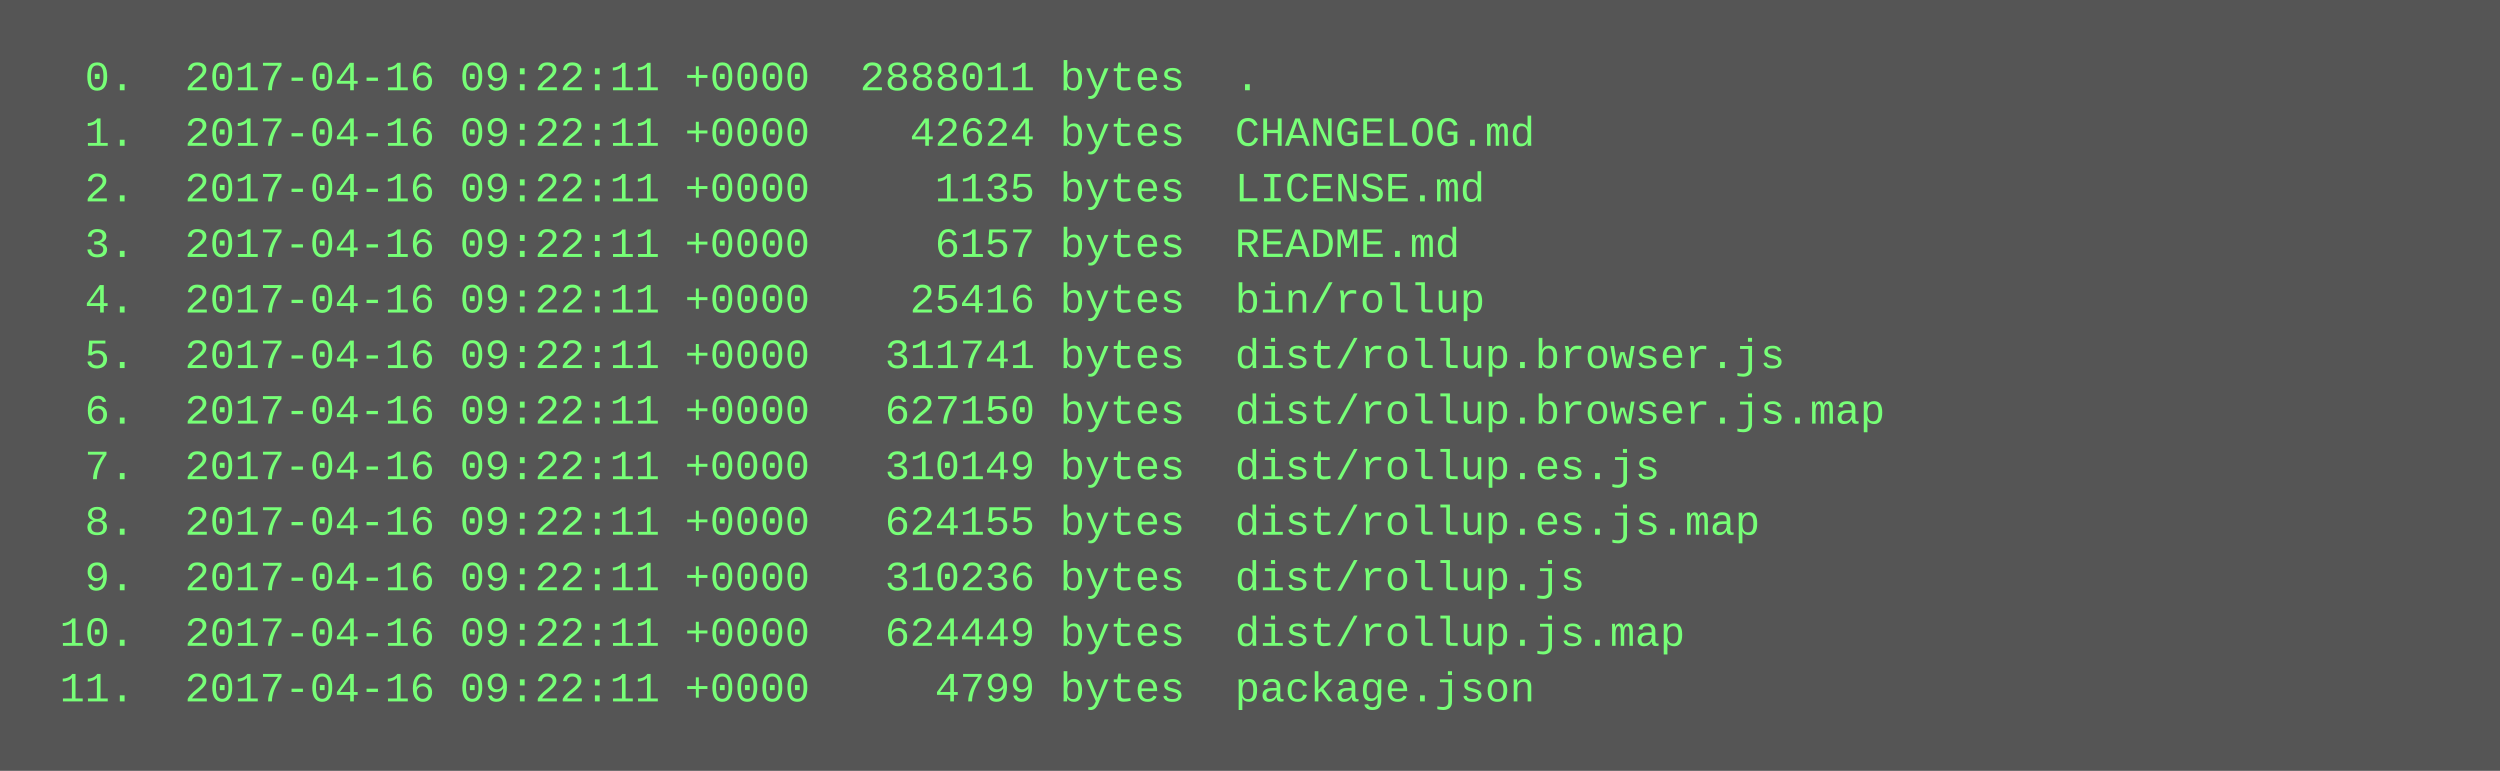
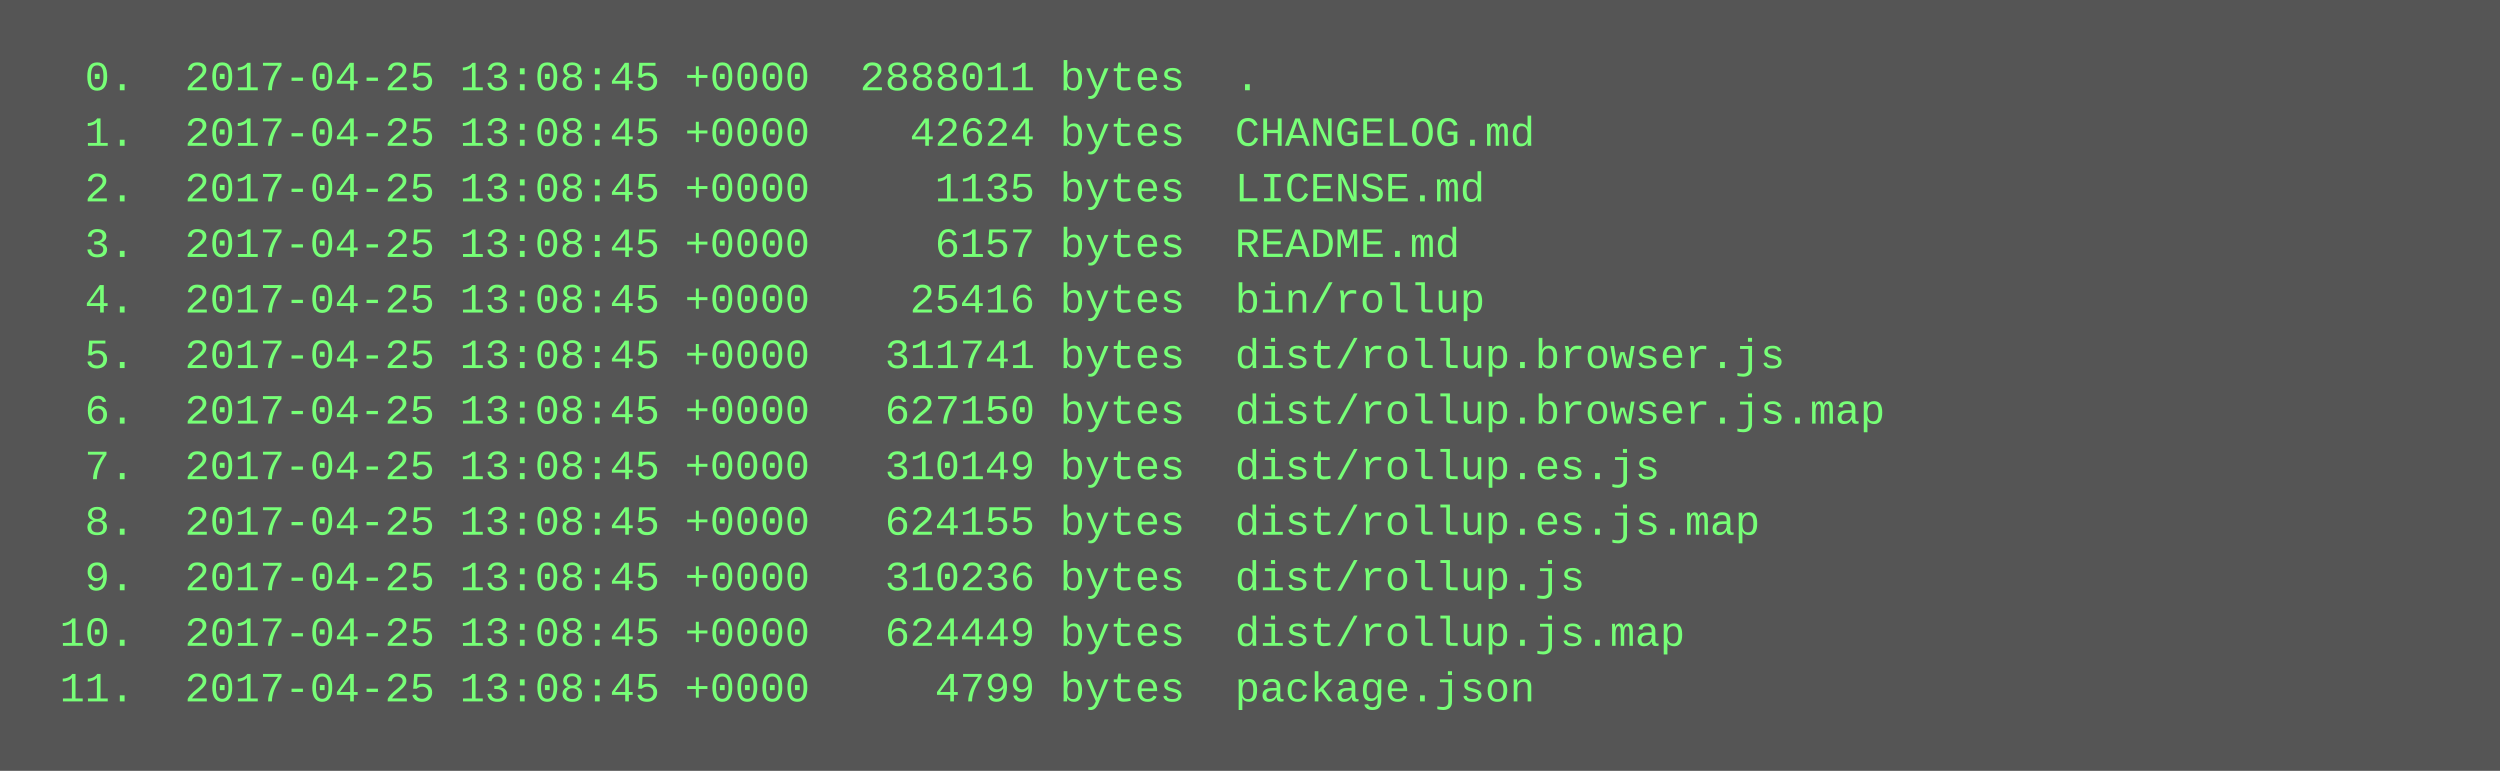
<svg xmlns="http://www.w3.org/2000/svg" height="222" width="720">
  <rect height="222" fill="#555" width="720" />
  <text fill="#7f7" font-family="Courier New" font-size="12" xml:space="preserve">
-     <tspan x="10" y="26">  0.  2017-04-16 09:22:11 +0000  2888011 bytes  .</tspan>
-     <tspan x="10" y="42">  1.  2017-04-16 09:22:11 +0000    42624 bytes  CHANGELOG.md</tspan>
-     <tspan x="10" y="58">  2.  2017-04-16 09:22:11 +0000     1135 bytes  LICENSE.md</tspan>
-     <tspan x="10" y="74">  3.  2017-04-16 09:22:11 +0000     6157 bytes  README.md</tspan>
-     <tspan x="10" y="90">  4.  2017-04-16 09:22:11 +0000    25416 bytes  bin/rollup</tspan>
-     <tspan x="10" y="106">  5.  2017-04-16 09:22:11 +0000   311741 bytes  dist/rollup.browser.js</tspan>
-     <tspan x="10" y="122">  6.  2017-04-16 09:22:11 +0000   627150 bytes  dist/rollup.browser.js.map</tspan>
-     <tspan x="10" y="138">  7.  2017-04-16 09:22:11 +0000   310149 bytes  dist/rollup.es.js</tspan>
-     <tspan x="10" y="154">  8.  2017-04-16 09:22:11 +0000   624155 bytes  dist/rollup.es.js.map</tspan>
-     <tspan x="10" y="170">  9.  2017-04-16 09:22:11 +0000   310236 bytes  dist/rollup.js</tspan>
-     <tspan x="10" y="186"> 10.  2017-04-16 09:22:11 +0000   624449 bytes  dist/rollup.js.map</tspan>
-     <tspan x="10" y="202"> 11.  2017-04-16 09:22:11 +0000     4799 bytes  package.json</tspan>
+     <tspan x="10" y="26">  0.  2017-04-25 13:08:45 +0000  2888011 bytes  .</tspan>
+     <tspan x="10" y="42">  1.  2017-04-25 13:08:45 +0000    42624 bytes  CHANGELOG.md</tspan>
+     <tspan x="10" y="58">  2.  2017-04-25 13:08:45 +0000     1135 bytes  LICENSE.md</tspan>
+     <tspan x="10" y="74">  3.  2017-04-25 13:08:45 +0000     6157 bytes  README.md</tspan>
+     <tspan x="10" y="90">  4.  2017-04-25 13:08:45 +0000    25416 bytes  bin/rollup</tspan>
+     <tspan x="10" y="106">  5.  2017-04-25 13:08:45 +0000   311741 bytes  dist/rollup.browser.js</tspan>
+     <tspan x="10" y="122">  6.  2017-04-25 13:08:45 +0000   627150 bytes  dist/rollup.browser.js.map</tspan>
+     <tspan x="10" y="138">  7.  2017-04-25 13:08:45 +0000   310149 bytes  dist/rollup.es.js</tspan>
+     <tspan x="10" y="154">  8.  2017-04-25 13:08:45 +0000   624155 bytes  dist/rollup.es.js.map</tspan>
+     <tspan x="10" y="170">  9.  2017-04-25 13:08:45 +0000   310236 bytes  dist/rollup.js</tspan>
+     <tspan x="10" y="186"> 10.  2017-04-25 13:08:45 +0000   624449 bytes  dist/rollup.js.map</tspan>
+     <tspan x="10" y="202"> 11.  2017-04-25 13:08:45 +0000     4799 bytes  package.json</tspan>
  </text>
</svg>
